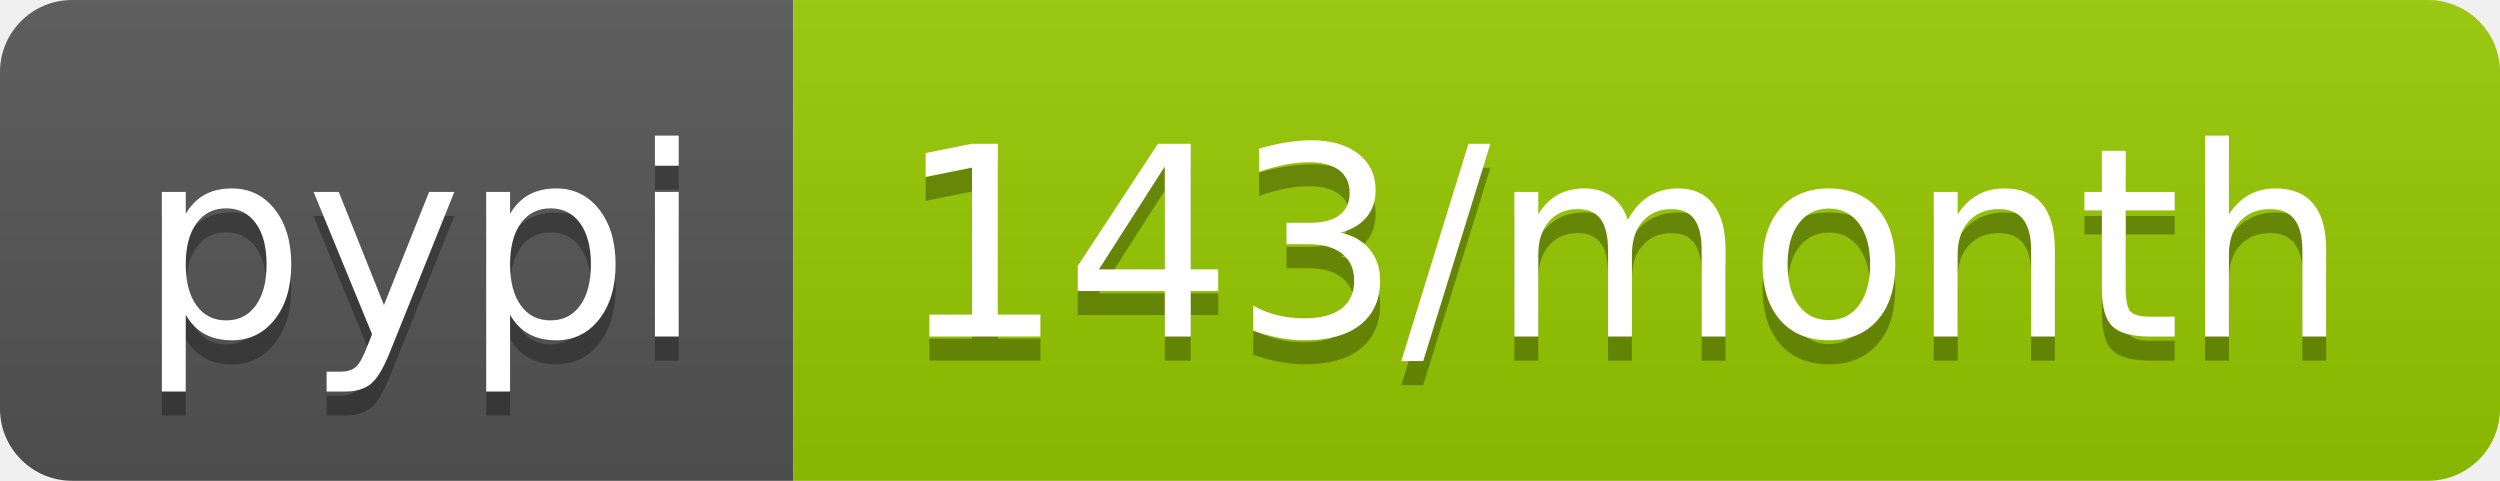
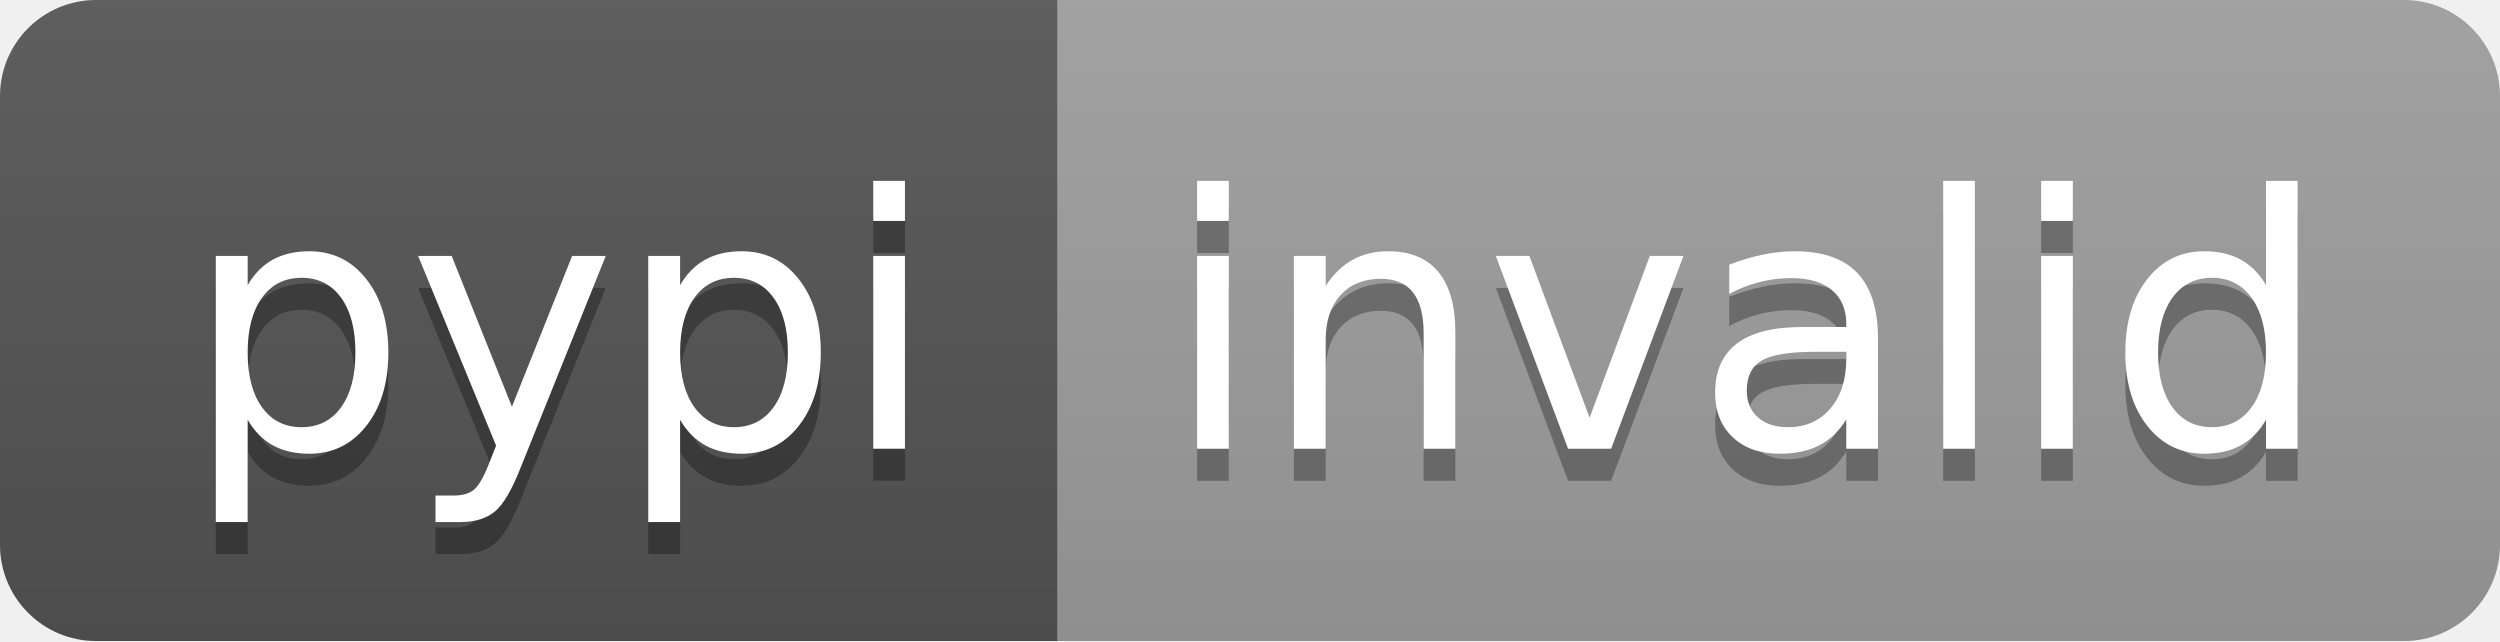
- <svg xmlns="http://www.w3.org/2000/svg" width="104" height="20" role="img" aria-label="pypi: 143/month">
+ <svg xmlns="http://www.w3.org/2000/svg" width="78" height="20" role="img" aria-label="pypi: invalid">
  <linearGradient id="s" x2="0" y2="100%">
    <stop offset="0" stop-color="#bbb" stop-opacity=".1" />
    <stop offset="1" stop-opacity=".1" />
  </linearGradient>
  <clipPath id="r">
-     <rect width="104" height="20" rx="3" fill="#fff" />
+     <rect width="78" height="20" rx="3" fill="#fff" />
  </clipPath>
  <g clip-path="url(#r)">
    <rect width="33" height="20" fill="#555" />
-     <rect x="33" width="71" height="20" fill="#97ca00" />
-     <rect width="104" height="20" fill="url(#s)" />
+     <rect x="33" width="45" height="20" fill="#9f9f9f" />
+     <rect width="78" height="20" fill="url(#s)" />
  </g>
  <g fill="#fff" text-anchor="middle" font-family="Verdana,Geneva,DejaVu Sans,sans-serif" text-rendering="geometricPrecision" font-size="110">
    <text aria-hidden="true" x="175" y="150" fill="#010101" fill-opacity=".3" transform="scale(.1)" textLength="230">pypi</text>
    <text x="175" y="140" transform="scale(.1)" fill="#fff" textLength="230">pypi</text>
-     <text aria-hidden="true" x="675" y="150" fill="#010101" fill-opacity=".3" transform="scale(.1)" textLength="610">143/month</text>
-     <text x="675" y="140" transform="scale(.1)" fill="#fff" textLength="610">143/month</text>
+     <text aria-hidden="true" x="545" y="150" fill="#010101" fill-opacity=".3" transform="scale(.1)" textLength="350">invalid</text>
+     <text x="545" y="140" transform="scale(.1)" fill="#fff" textLength="350">invalid</text>
  </g>
</svg>
